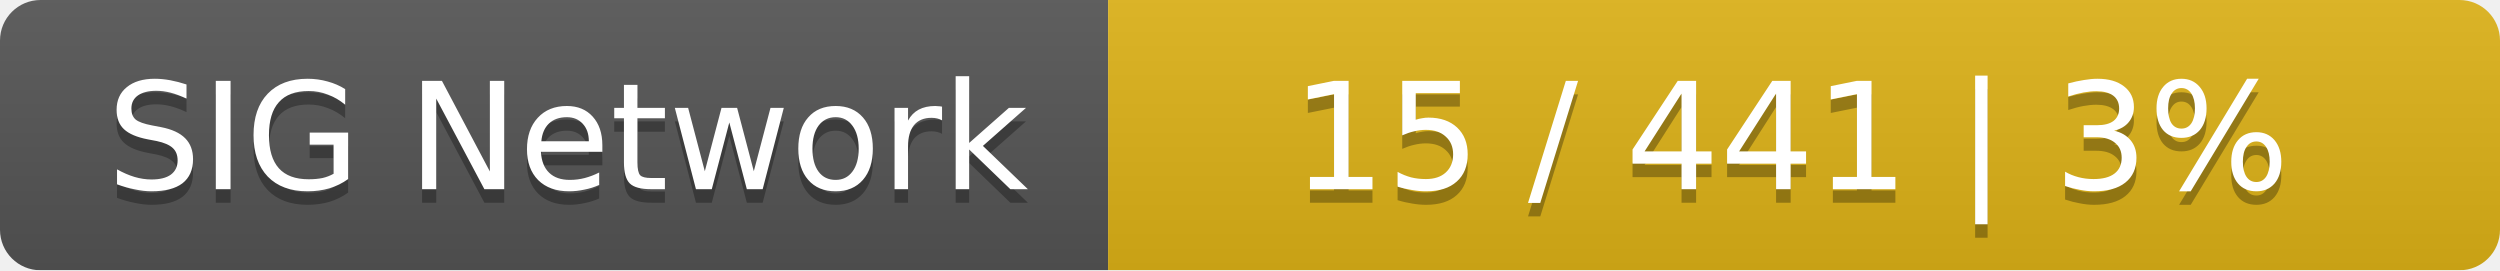
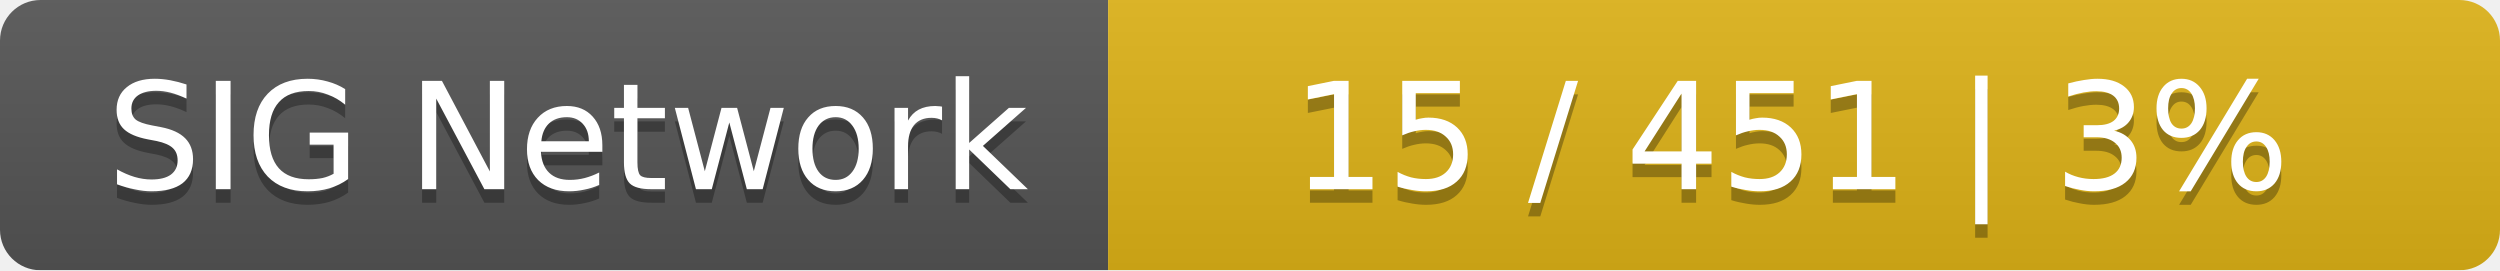
<svg xmlns="http://www.w3.org/2000/svg" width="185" height="20">
  <linearGradient id="smooth" x2="0" y2="100%">
    <stop offset="0" stop-color="#bbb" stop-opacity=".1" />
    <stop offset="1" stop-opacity=".1" />
  </linearGradient>
  <mask id="round">
    <rect width="185" height="20" rx="3" fill="#fff" />
  </mask>
  <g mask="url(#round)">
    <rect width="82" height="20" fill="#555" />
    <rect x="82" width="103" height="20" fill="#dfb317" />
    <rect width="185" height="20" fill="url(#smooth)" />
  </g>
  <g fill="#fff" text-anchor="middle" font-family="DejaVu Sans,Verdana,Geneva,sans-serif" font-size="11">
    <text x="42" y="15" fill="#010101" fill-opacity=".3">SIG Network</text>
    <text x="42" y="14">SIG Network</text>
-     <text x="132.5" y="15" fill="#010101" fill-opacity=".3">15 / 441    |    3%</text>
-     <text x="132.5" y="14">15 / 441    |    3%</text>
+     <text x="132.5" y="15" fill="#010101" fill-opacity=".3">15 / 451    |    3%</text>
+     <text x="132.5" y="14">15 / 451    |    3%</text>
  </g>
</svg>
